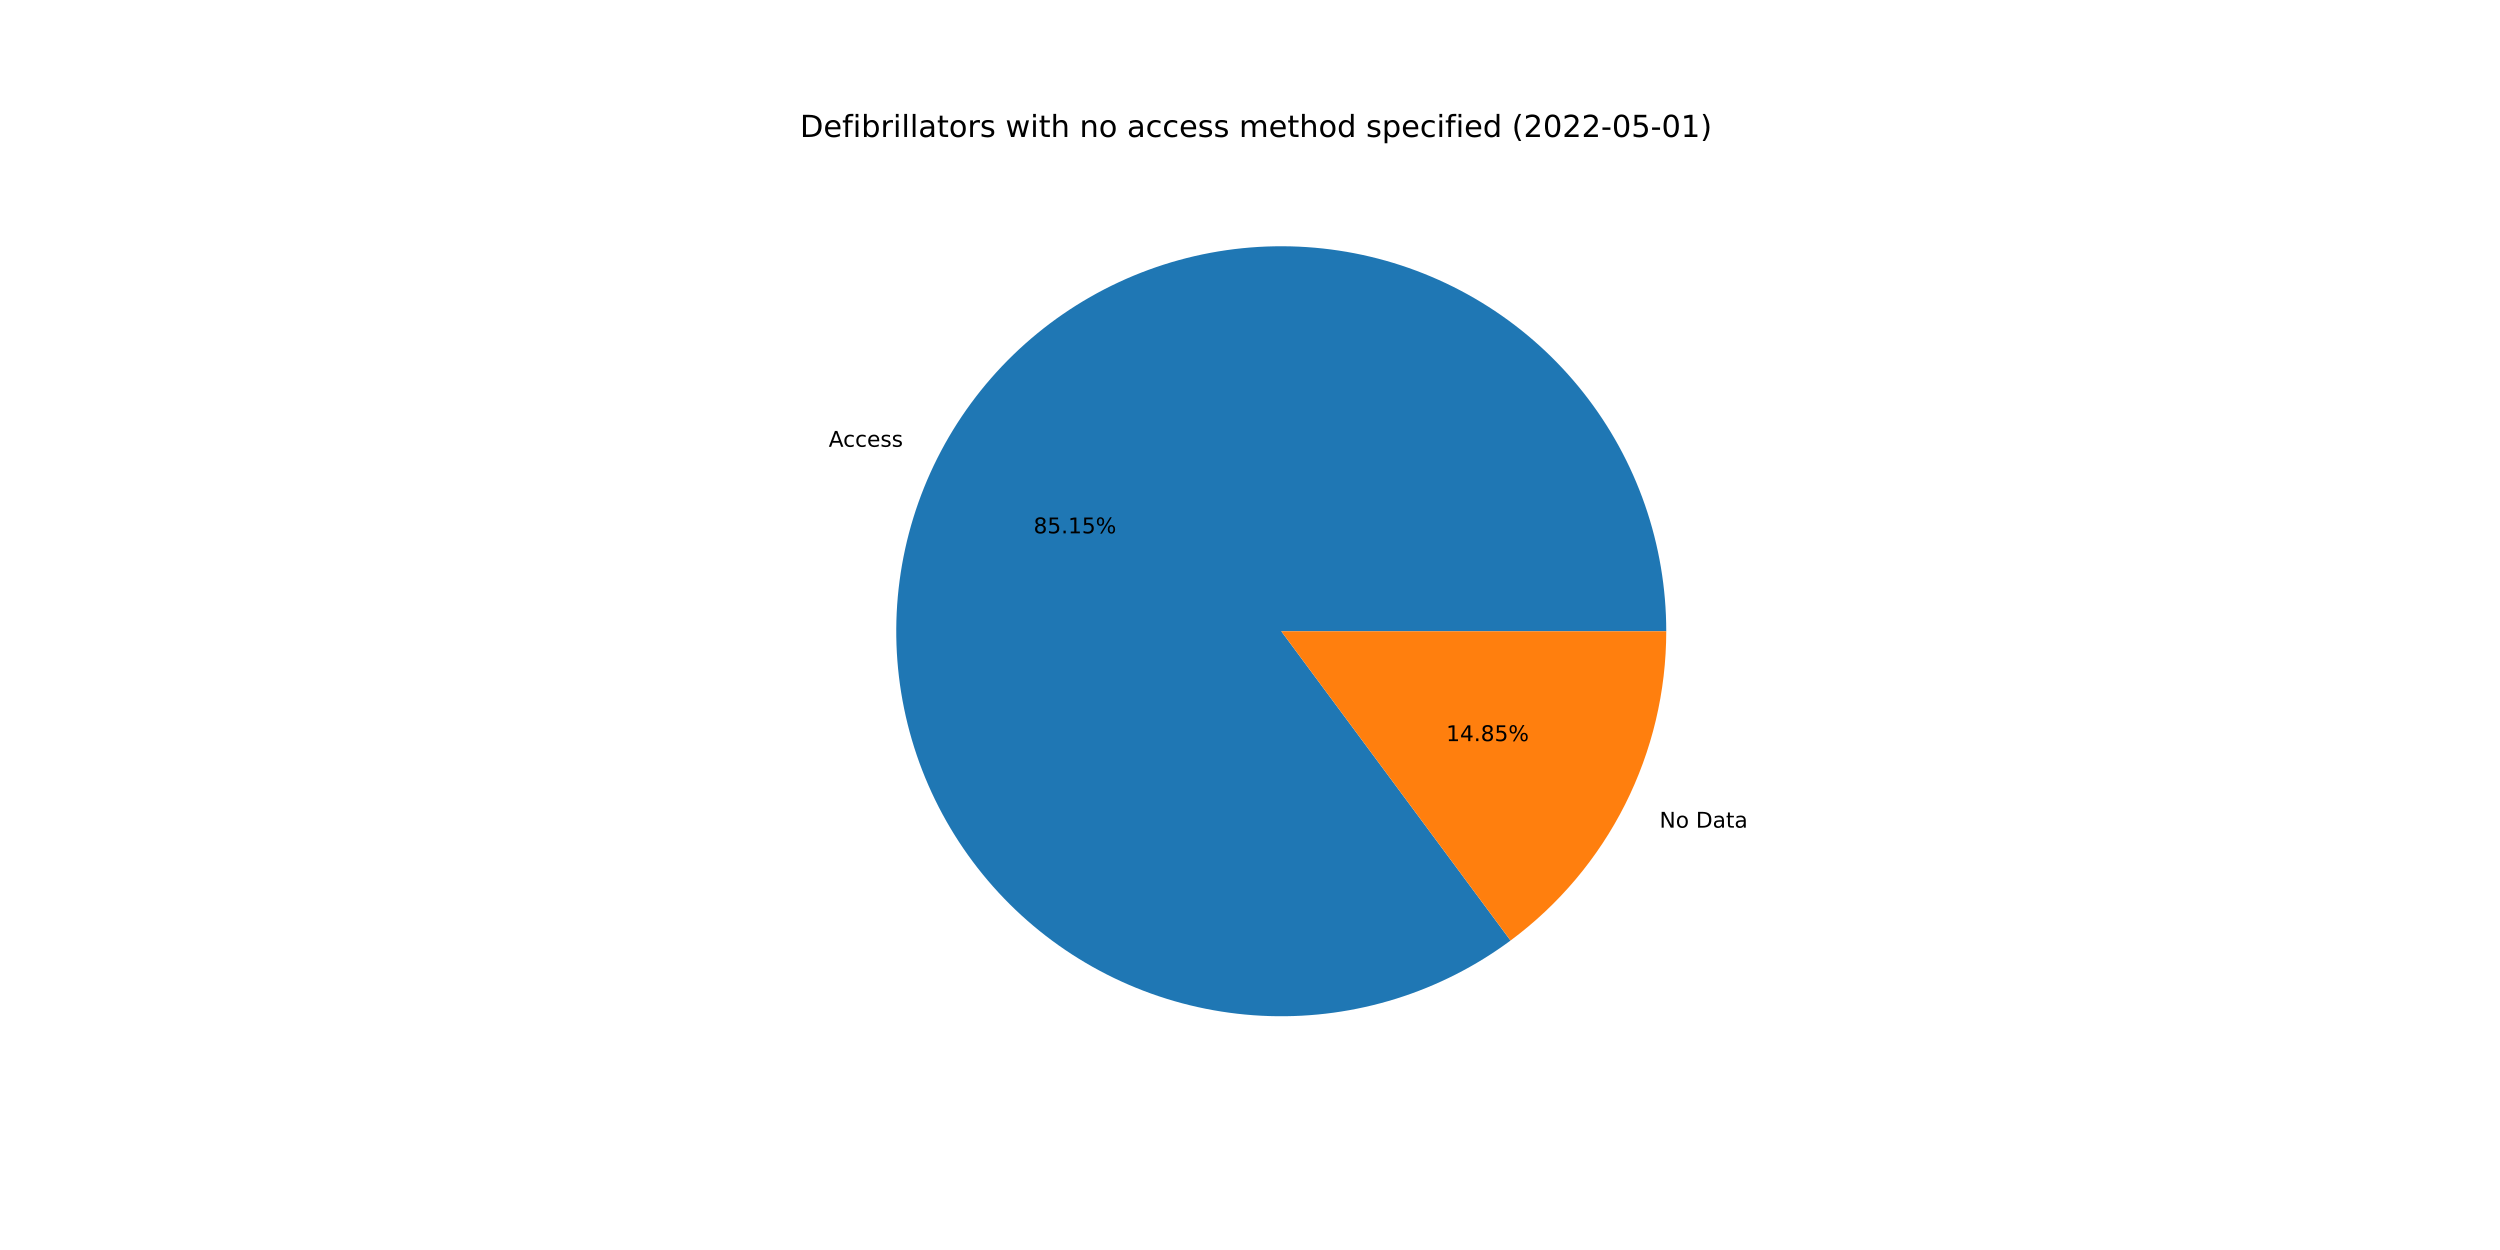
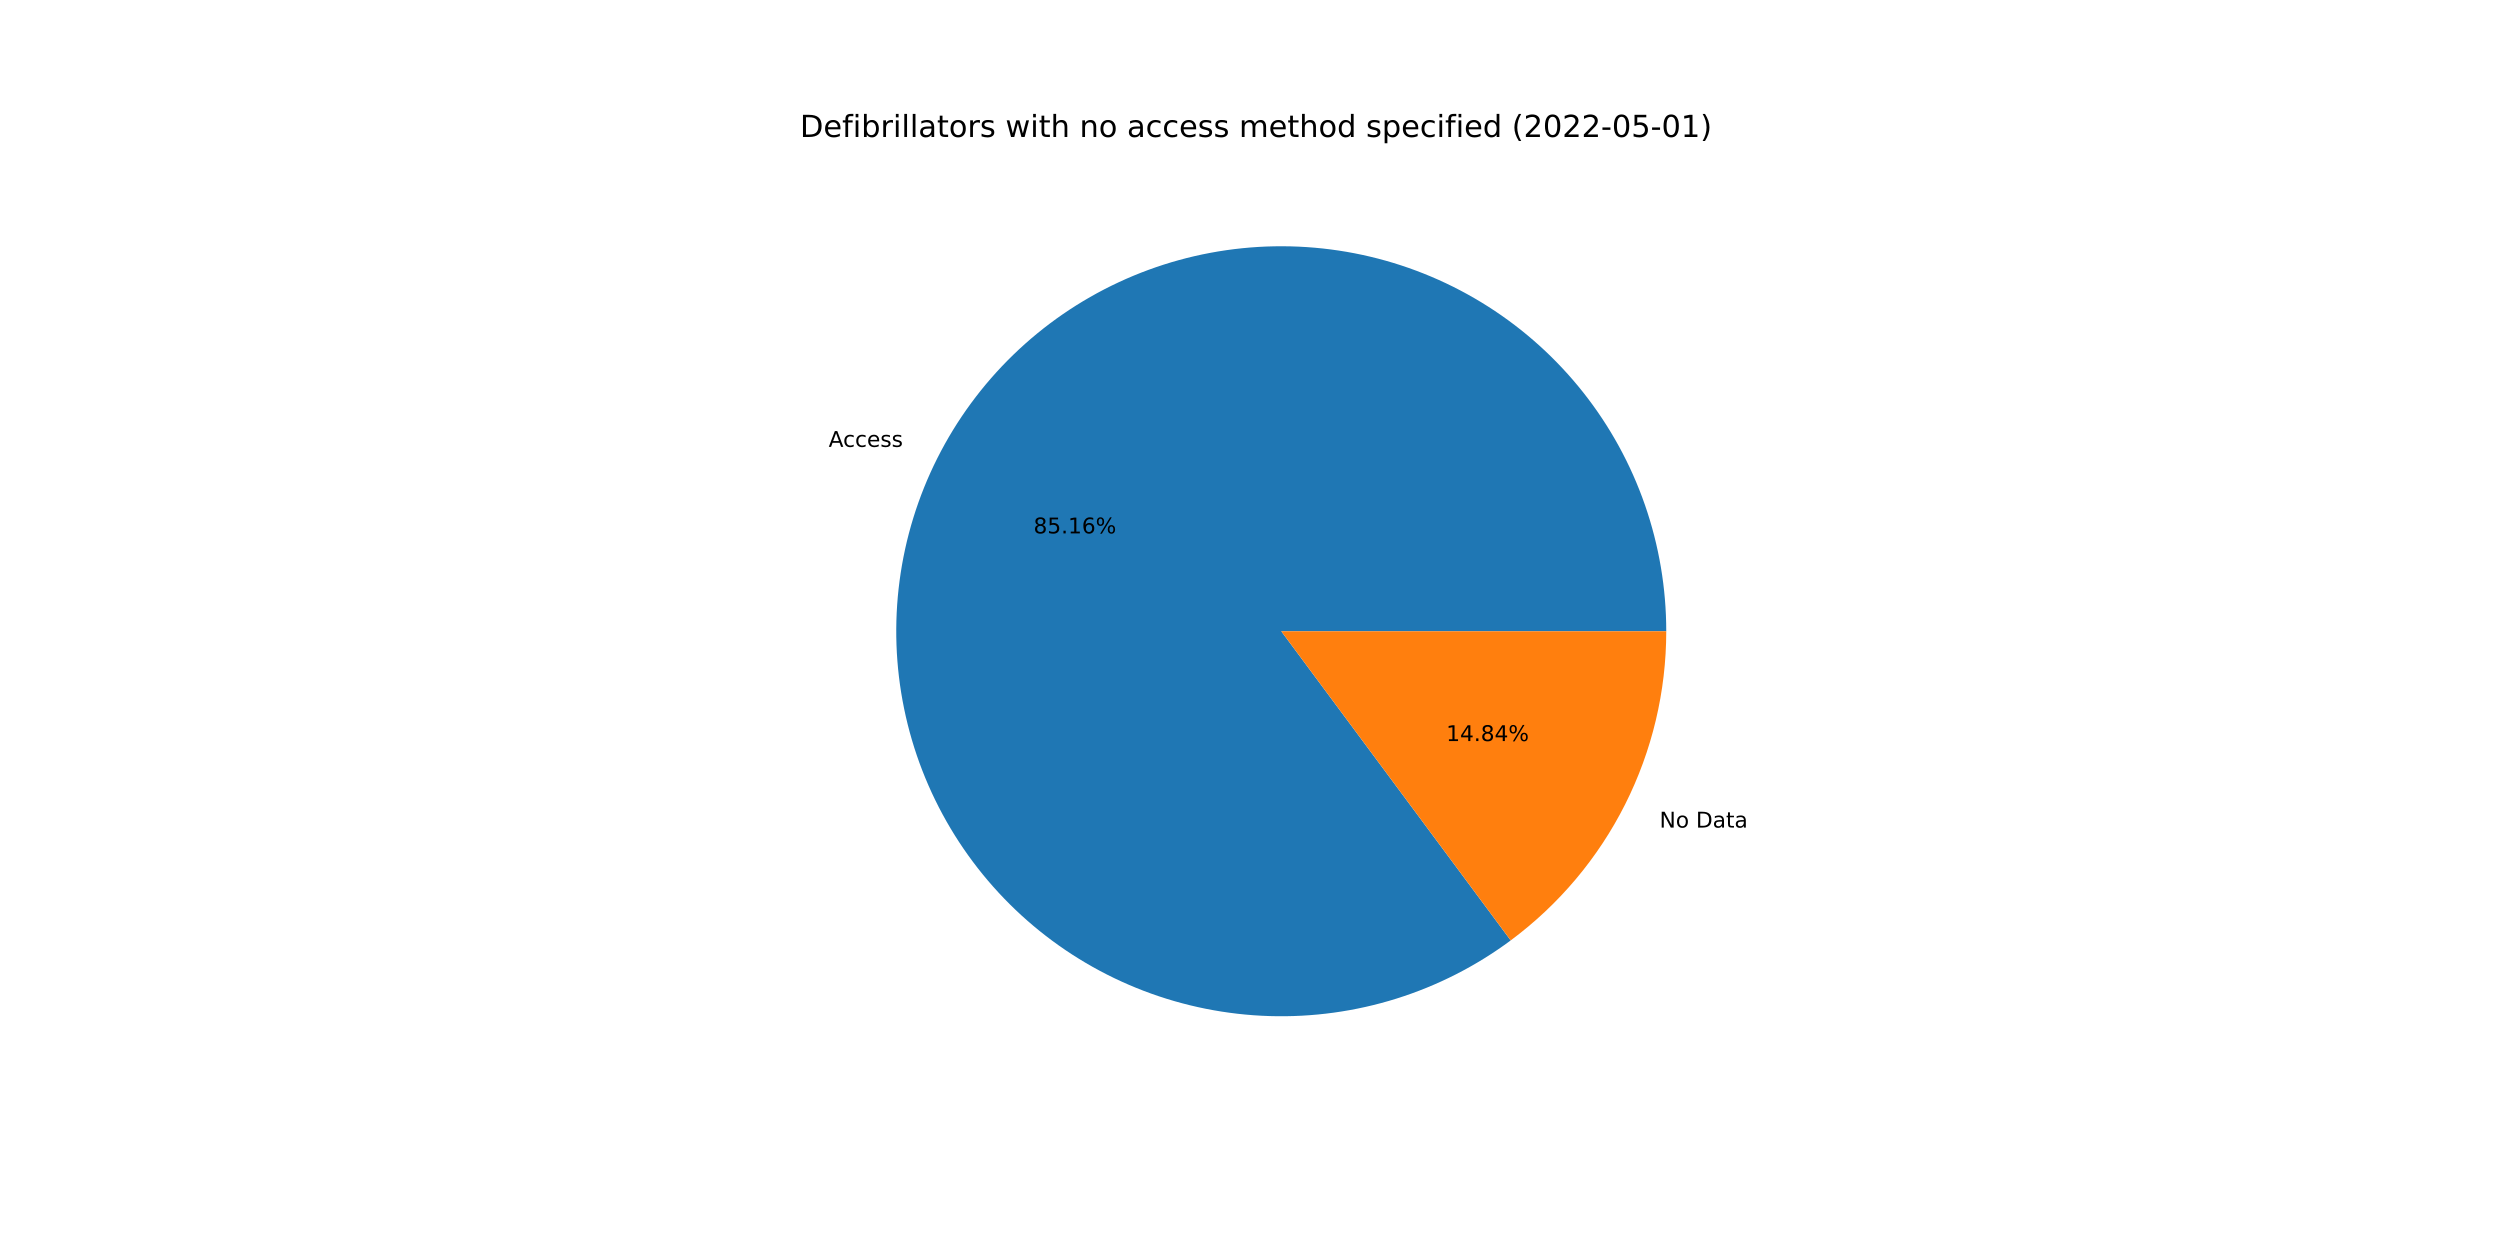
<svg xmlns="http://www.w3.org/2000/svg" xmlns:xlink="http://www.w3.org/1999/xlink" width="1152pt" height="576pt" viewBox="0 0 1152 576" version="1.1">
  <defs>
    <style type="text/css">*{stroke-linejoin: round; stroke-linecap: butt}</style>
  </defs>
  <g id="figure_1">
    <g id="patch_1">
      <path d="M 0 576  L 1152 576  L 1152 0  L 0 0  z " style="fill: #ffffff" />
    </g>
    <g id="axes_1">
      <g id="patch_2">
-         <path d="M 767.808 290.88  C 767.808 271.059 764.486 251.378 757.981 232.655  C 751.476 213.933 741.879 196.432 729.59 180.881  C 717.3 165.33 702.491 151.948 685.779 141.292  C 669.066 130.636 650.686 122.856 631.401 118.275  C 612.117 113.694 592.201 112.377 572.482 114.379  C 552.763 116.381 533.518 121.673 515.548 130.036  C 497.578 138.399 481.135 149.714 466.905 163.512  C 452.675 177.309 440.858 193.394 431.944 211.097  C 423.03 228.8 417.146 247.873 414.537 267.521  C 411.927 287.169 412.628 307.116 416.611 326.533  C 420.595 345.949 427.804 364.561 437.939 381.595  C 448.074 398.628 460.992 413.843 476.156 426.607  C 491.32 439.371 508.516 449.504 527.029 456.584  C 545.542 463.664 565.111 467.591 584.922 468.203  C 604.733 468.815 624.508 466.103 643.423 460.179  C 662.337 454.255 680.126 445.203 696.049 433.4  L 590.4 290.88  L 767.808 290.88  z " style="fill: #1f77b4" />
+         <path d="M 767.808 290.88  C 767.808 271.057 764.486 251.374 757.979 232.65  C 751.473 213.925 741.874 196.423 729.582 180.871  C 717.29 165.32 702.479 151.938 685.763 141.282  C 669.048 130.627 650.665 122.848 631.378 118.269  C 612.091 113.691 592.173 112.377 572.452 114.382  C 552.731 116.388 533.485 121.684 515.515 130.052  C 497.545 138.419 481.103 149.739 466.875 163.541  C 452.647 177.343 440.832 193.433 431.922 211.14  C 423.013 228.848 417.133 247.924 414.529 267.575  C 411.925 287.226 412.633 307.175 416.624 326.592  C 420.614 346.009 427.83 364.62 437.973 381.652  C 448.115 398.683 461.041 413.895 476.211 426.654  C 491.382 439.413 508.584 449.539 527.103 456.612  C 545.621 463.684 565.194 467.603 585.007 468.206  C 604.821 468.809 624.596 466.086 643.509 460.152  C 662.423 454.218 680.209 445.155 696.127 433.342  L 590.4 290.88  L 767.808 290.88  z " style="fill: #1f77b4" />
      </g>
      <g id="patch_3">
-         <path d="M 696.049 433.4  C 718.308 416.899 736.395 395.411 748.856 370.663  C 761.317 345.915 767.808 318.588 767.808 290.88  L 590.4 290.88  L 696.049 433.4  z " style="fill: #ff7f0e" />
+         <path d="M 696.127 433.342  C 718.364 416.839 736.431 395.356 748.878 370.62  C 761.324 345.883 767.808 318.572 767.808 290.88  L 590.4 290.88  L 696.127 433.342  z " style="fill: #ff7f0e" />
      </g>
      <g id="matplotlib.axis_1" />
      <g id="matplotlib.axis_2" />
      <g id="text_1">
-         <g transform="translate(381.8641 205.8782)scale(0.1 -0.1)">
+         <g transform="translate(381.8401 205.9259)scale(0.1 -0.1)">
          <defs>
            <path id="DejaVuSans-41" d="M 2188 4044  L 1331 1722  L 3047 1722  L 2188 4044  z M 1831 4666  L 2547 4666  L 4325 0  L 3669 0  L 3244 1197  L 1141 1197  L 716 0  L 50 0  L 1831 4666  z " transform="scale(0.015625)" />
            <path id="DejaVuSans-63" d="M 3122 3366  L 3122 2828  Q 2878 2963 2633 3030  Q 2388 3097 2138 3097  Q 1578 3097 1268 2742  Q 959 2388 959 1747  Q 959 1106 1268 751  Q 1578 397 2138 397  Q 2388 397 2633 464  Q 2878 531 3122 666  L 3122 134  Q 2881 22 2623 -34  Q 2366 -91 2075 -91  Q 1284 -91 818 406  Q 353 903 353 1747  Q 353 2603 823 3093  Q 1294 3584 2113 3584  Q 2378 3584 2631 3529  Q 2884 3475 3122 3366  z " transform="scale(0.015625)" />
            <path id="DejaVuSans-65" d="M 3597 1894  L 3597 1613  L 953 1613  Q 991 1019 1311 708  Q 1631 397 2203 397  Q 2534 397 2845 478  Q 3156 559 3463 722  L 3463 178  Q 3153 47 2828 -22  Q 2503 -91 2169 -91  Q 1331 -91 842 396  Q 353 884 353 1716  Q 353 2575 817 3079  Q 1281 3584 2069 3584  Q 2775 3584 3186 3129  Q 3597 2675 3597 1894  z M 3022 2063  Q 3016 2534 2758 2815  Q 2500 3097 2075 3097  Q 1594 3097 1305 2825  Q 1016 2553 972 2059  L 3022 2063  z " transform="scale(0.015625)" />
            <path id="DejaVuSans-73" d="M 2834 3397  L 2834 2853  Q 2591 2978 2328 3040  Q 2066 3103 1784 3103  Q 1356 3103 1142 2972  Q 928 2841 928 2578  Q 928 2378 1081 2264  Q 1234 2150 1697 2047  L 1894 2003  Q 2506 1872 2764 1633  Q 3022 1394 3022 966  Q 3022 478 2636 193  Q 2250 -91 1575 -91  Q 1294 -91 989 -36  Q 684 19 347 128  L 347 722  Q 666 556 975 473  Q 1284 391 1588 391  Q 1994 391 2212 530  Q 2431 669 2431 922  Q 2431 1156 2273 1281  Q 2116 1406 1581 1522  L 1381 1569  Q 847 1681 609 1914  Q 372 2147 372 2553  Q 372 3047 722 3315  Q 1072 3584 1716 3584  Q 2034 3584 2315 3537  Q 2597 3491 2834 3397  z " transform="scale(0.015625)" />
          </defs>
          <use xlink:href="#DejaVuSans-41" />
          <use xlink:href="#DejaVuSans-63" x="66.658" />
          <use xlink:href="#DejaVuSans-63" x="121.639" />
          <use xlink:href="#DejaVuSans-65" x="176.619" />
          <use xlink:href="#DejaVuSans-73" x="238.143" />
          <use xlink:href="#DejaVuSans-73" x="290.242" />
        </g>
      </g>
      <g id="text_2">
-         <g transform="translate(476.2616 245.7696)scale(0.1 -0.1)">
+         <g transform="translate(476.2485 245.7956)scale(0.1 -0.1)">
          <defs>
            <path id="DejaVuSans-38" d="M 2034 2216  Q 1584 2216 1326 1975  Q 1069 1734 1069 1313  Q 1069 891 1326 650  Q 1584 409 2034 409  Q 2484 409 2743 651  Q 3003 894 3003 1313  Q 3003 1734 2745 1975  Q 2488 2216 2034 2216  z M 1403 2484  Q 997 2584 770 2862  Q 544 3141 544 3541  Q 544 4100 942 4425  Q 1341 4750 2034 4750  Q 2731 4750 3128 4425  Q 3525 4100 3525 3541  Q 3525 3141 3298 2862  Q 3072 2584 2669 2484  Q 3125 2378 3379 2068  Q 3634 1759 3634 1313  Q 3634 634 3220 271  Q 2806 -91 2034 -91  Q 1263 -91 848 271  Q 434 634 434 1313  Q 434 1759 690 2068  Q 947 2378 1403 2484  z M 1172 3481  Q 1172 3119 1398 2916  Q 1625 2713 2034 2713  Q 2441 2713 2670 2916  Q 2900 3119 2900 3481  Q 2900 3844 2670 4047  Q 2441 4250 2034 4250  Q 1625 4250 1398 4047  Q 1172 3844 1172 3481  z " transform="scale(0.015625)" />
            <path id="DejaVuSans-35" d="M 691 4666  L 3169 4666  L 3169 4134  L 1269 4134  L 1269 2991  Q 1406 3038 1543 3061  Q 1681 3084 1819 3084  Q 2600 3084 3056 2656  Q 3513 2228 3513 1497  Q 3513 744 3044 326  Q 2575 -91 1722 -91  Q 1428 -91 1123 -41  Q 819 9 494 109  L 494 744  Q 775 591 1075 516  Q 1375 441 1709 441  Q 2250 441 2565 725  Q 2881 1009 2881 1497  Q 2881 1984 2565 2268  Q 2250 2553 1709 2553  Q 1456 2553 1204 2497  Q 953 2441 691 2322  L 691 4666  z " transform="scale(0.015625)" />
            <path id="DejaVuSans-2e" d="M 684 794  L 1344 794  L 1344 0  L 684 0  L 684 794  z " transform="scale(0.015625)" />
            <path id="DejaVuSans-31" d="M 794 531  L 1825 531  L 1825 4091  L 703 3866  L 703 4441  L 1819 4666  L 2450 4666  L 2450 531  L 3481 531  L 3481 0  L 794 0  L 794 531  z " transform="scale(0.015625)" />
+             <path id="DejaVuSans-36" d="M 2113 2584  Q 1688 2584 1439 2293  Q 1191 2003 1191 1497  Q 1191 994 1439 701  Q 1688 409 2113 409  Q 2538 409 2786 701  Q 3034 994 3034 1497  Q 3034 2003 2786 2293  Q 2538 2584 2113 2584  z M 3366 4563  L 3366 3988  Q 3128 4100 2886 4159  Q 2644 4219 2406 4219  Q 1781 4219 1451 3797  Q 1122 3375 1075 2522  Q 1259 2794 1537 2939  Q 1816 3084 2150 3084  Q 2853 3084 3261 2657  Q 3669 2231 3669 1497  Q 3669 778 3244 343  Q 2819 -91 2113 -91  Q 1303 -91 875 529  Q 447 1150 447 2328  Q 447 3434 972 4092  Q 1497 4750 2381 4750  Q 2619 4750 2861 4703  Q 3103 4656 3366 4563  z " transform="scale(0.015625)" />
            <path id="DejaVuSans-25" d="M 4653 2053  Q 4381 2053 4226 1822  Q 4072 1591 4072 1178  Q 4072 772 4226 539  Q 4381 306 4653 306  Q 4919 306 5073 539  Q 5228 772 5228 1178  Q 5228 1588 5073 1820  Q 4919 2053 4653 2053  z M 4653 2450  Q 5147 2450 5437 2106  Q 5728 1763 5728 1178  Q 5728 594 5436 251  Q 5144 -91 4653 -91  Q 4153 -91 3862 251  Q 3572 594 3572 1178  Q 3572 1766 3864 2108  Q 4156 2450 4653 2450  z M 1428 4353  Q 1159 4353 1004 4120  Q 850 3888 850 3481  Q 850 3069 1003 2837  Q 1156 2606 1428 2606  Q 1700 2606 1854 2837  Q 2009 3069 2009 3481  Q 2009 3884 1853 4118  Q 1697 4353 1428 4353  z M 4250 4750  L 4750 4750  L 1831 -91  L 1331 -91  L 4250 4750  z M 1428 4750  Q 1922 4750 2215 4408  Q 2509 4066 2509 3481  Q 2509 2891 2217 2550  Q 1925 2209 1428 2209  Q 931 2209 642 2551  Q 353 2894 353 3481  Q 353 4063 643 4406  Q 934 4750 1428 4750  z " transform="scale(0.015625)" />
          </defs>
          <use xlink:href="#DejaVuSans-38" />
          <use xlink:href="#DejaVuSans-35" x="63.623" />
          <use xlink:href="#DejaVuSans-2e" x="127.246" />
          <use xlink:href="#DejaVuSans-31" x="159.033" />
-           <use xlink:href="#DejaVuSans-35" x="222.656" />
+           <use xlink:href="#DejaVuSans-36" x="222.656" />
          <use xlink:href="#DejaVuSans-25" x="286.279" />
        </g>
      </g>
      <g id="text_3">
-         <g transform="translate(764.7015 381.4006)scale(0.1 -0.1)">
+         <g transform="translate(764.7256 381.3529)scale(0.1 -0.1)">
          <defs>
            <path id="DejaVuSans-4e" d="M 628 4666  L 1478 4666  L 3547 763  L 3547 4666  L 4159 4666  L 4159 0  L 3309 0  L 1241 3903  L 1241 0  L 628 0  L 628 4666  z " transform="scale(0.015625)" />
            <path id="DejaVuSans-6f" d="M 1959 3097  Q 1497 3097 1228 2736  Q 959 2375 959 1747  Q 959 1119 1226 758  Q 1494 397 1959 397  Q 2419 397 2687 759  Q 2956 1122 2956 1747  Q 2956 2369 2687 2733  Q 2419 3097 1959 3097  z M 1959 3584  Q 2709 3584 3137 3096  Q 3566 2609 3566 1747  Q 3566 888 3137 398  Q 2709 -91 1959 -91  Q 1206 -91 779 398  Q 353 888 353 1747  Q 353 2609 779 3096  Q 1206 3584 1959 3584  z " transform="scale(0.015625)" />
            <path id="DejaVuSans-20" transform="scale(0.015625)" />
            <path id="DejaVuSans-44" d="M 1259 4147  L 1259 519  L 2022 519  Q 2988 519 3436 956  Q 3884 1394 3884 2338  Q 3884 3275 3436 3711  Q 2988 4147 2022 4147  L 1259 4147  z M 628 4666  L 1925 4666  Q 3281 4666 3915 4102  Q 4550 3538 4550 2338  Q 4550 1131 3912 565  Q 3275 0 1925 0  L 628 0  L 628 4666  z " transform="scale(0.015625)" />
            <path id="DejaVuSans-61" d="M 2194 1759  Q 1497 1759 1228 1600  Q 959 1441 959 1056  Q 959 750 1161 570  Q 1363 391 1709 391  Q 2188 391 2477 730  Q 2766 1069 2766 1631  L 2766 1759  L 2194 1759  z M 3341 1997  L 3341 0  L 2766 0  L 2766 531  Q 2569 213 2275 61  Q 1981 -91 1556 -91  Q 1019 -91 701 211  Q 384 513 384 1019  Q 384 1609 779 1909  Q 1175 2209 1959 2209  L 2766 2209  L 2766 2266  Q 2766 2663 2505 2880  Q 2244 3097 1772 3097  Q 1472 3097 1187 3025  Q 903 2953 641 2809  L 641 3341  Q 956 3463 1253 3523  Q 1550 3584 1831 3584  Q 2591 3584 2966 3190  Q 3341 2797 3341 1997  z " transform="scale(0.015625)" />
            <path id="DejaVuSans-74" d="M 1172 4494  L 1172 3500  L 2356 3500  L 2356 3053  L 1172 3053  L 1172 1153  Q 1172 725 1289 603  Q 1406 481 1766 481  L 2356 481  L 2356 0  L 1766 0  Q 1100 0 847 248  Q 594 497 594 1153  L 594 3053  L 172 3053  L 172 3500  L 594 3500  L 594 4494  L 1172 4494  z " transform="scale(0.015625)" />
          </defs>
          <use xlink:href="#DejaVuSans-4e" />
          <use xlink:href="#DejaVuSans-6f" x="74.805" />
          <use xlink:href="#DejaVuSans-20" x="135.986" />
          <use xlink:href="#DejaVuSans-44" x="167.773" />
          <use xlink:href="#DejaVuSans-61" x="244.775" />
          <use xlink:href="#DejaVuSans-74" x="306.055" />
          <use xlink:href="#DejaVuSans-61" x="345.264" />
        </g>
      </g>
      <g id="text_4">
-         <g transform="translate(666.4087 341.5091)scale(0.1 -0.1)">
+         <g transform="translate(666.4218 341.4831)scale(0.1 -0.1)">
          <defs>
            <path id="DejaVuSans-34" d="M 2419 4116  L 825 1625  L 2419 1625  L 2419 4116  z M 2253 4666  L 3047 4666  L 3047 1625  L 3713 1625  L 3713 1100  L 3047 1100  L 3047 0  L 2419 0  L 2419 1100  L 313 1100  L 313 1709  L 2253 4666  z " transform="scale(0.015625)" />
          </defs>
          <use xlink:href="#DejaVuSans-31" />
          <use xlink:href="#DejaVuSans-34" x="63.623" />
          <use xlink:href="#DejaVuSans-2e" x="127.246" />
          <use xlink:href="#DejaVuSans-38" x="159.033" />
-           <use xlink:href="#DejaVuSans-35" x="222.656" />
+           <use xlink:href="#DejaVuSans-34" x="222.656" />
          <use xlink:href="#DejaVuSans-25" x="286.279" />
        </g>
      </g>
      <g id="text_5">
        <g transform="translate(368.64 63.12)scale(0.14 -0.14)">
          <defs>
            <path id="DejaVuSans-66" d="M 2375 4863  L 2375 4384  L 1825 4384  Q 1516 4384 1395 4259  Q 1275 4134 1275 3809  L 1275 3500  L 2222 3500  L 2222 3053  L 1275 3053  L 1275 0  L 697 0  L 697 3053  L 147 3053  L 147 3500  L 697 3500  L 697 3744  Q 697 4328 969 4595  Q 1241 4863 1831 4863  L 2375 4863  z " transform="scale(0.015625)" />
            <path id="DejaVuSans-69" d="M 603 3500  L 1178 3500  L 1178 0  L 603 0  L 603 3500  z M 603 4863  L 1178 4863  L 1178 4134  L 603 4134  L 603 4863  z " transform="scale(0.015625)" />
            <path id="DejaVuSans-62" d="M 3116 1747  Q 3116 2381 2855 2742  Q 2594 3103 2138 3103  Q 1681 3103 1420 2742  Q 1159 2381 1159 1747  Q 1159 1113 1420 752  Q 1681 391 2138 391  Q 2594 391 2855 752  Q 3116 1113 3116 1747  z M 1159 2969  Q 1341 3281 1617 3432  Q 1894 3584 2278 3584  Q 2916 3584 3314 3078  Q 3713 2572 3713 1747  Q 3713 922 3314 415  Q 2916 -91 2278 -91  Q 1894 -91 1617 61  Q 1341 213 1159 525  L 1159 0  L 581 0  L 581 4863  L 1159 4863  L 1159 2969  z " transform="scale(0.015625)" />
            <path id="DejaVuSans-72" d="M 2631 2963  Q 2534 3019 2420 3045  Q 2306 3072 2169 3072  Q 1681 3072 1420 2755  Q 1159 2438 1159 1844  L 1159 0  L 581 0  L 581 3500  L 1159 3500  L 1159 2956  Q 1341 3275 1631 3429  Q 1922 3584 2338 3584  Q 2397 3584 2469 3576  Q 2541 3569 2628 3553  L 2631 2963  z " transform="scale(0.015625)" />
            <path id="DejaVuSans-6c" d="M 603 4863  L 1178 4863  L 1178 0  L 603 0  L 603 4863  z " transform="scale(0.015625)" />
            <path id="DejaVuSans-77" d="M 269 3500  L 844 3500  L 1563 769  L 2278 3500  L 2956 3500  L 3675 769  L 4391 3500  L 4966 3500  L 4050 0  L 3372 0  L 2619 2869  L 1863 0  L 1184 0  L 269 3500  z " transform="scale(0.015625)" />
            <path id="DejaVuSans-68" d="M 3513 2113  L 3513 0  L 2938 0  L 2938 2094  Q 2938 2591 2744 2837  Q 2550 3084 2163 3084  Q 1697 3084 1428 2787  Q 1159 2491 1159 1978  L 1159 0  L 581 0  L 581 4863  L 1159 4863  L 1159 2956  Q 1366 3272 1645 3428  Q 1925 3584 2291 3584  Q 2894 3584 3203 3211  Q 3513 2838 3513 2113  z " transform="scale(0.015625)" />
            <path id="DejaVuSans-6e" d="M 3513 2113  L 3513 0  L 2938 0  L 2938 2094  Q 2938 2591 2744 2837  Q 2550 3084 2163 3084  Q 1697 3084 1428 2787  Q 1159 2491 1159 1978  L 1159 0  L 581 0  L 581 3500  L 1159 3500  L 1159 2956  Q 1366 3272 1645 3428  Q 1925 3584 2291 3584  Q 2894 3584 3203 3211  Q 3513 2838 3513 2113  z " transform="scale(0.015625)" />
            <path id="DejaVuSans-6d" d="M 3328 2828  Q 3544 3216 3844 3400  Q 4144 3584 4550 3584  Q 5097 3584 5394 3201  Q 5691 2819 5691 2113  L 5691 0  L 5113 0  L 5113 2094  Q 5113 2597 4934 2840  Q 4756 3084 4391 3084  Q 3944 3084 3684 2787  Q 3425 2491 3425 1978  L 3425 0  L 2847 0  L 2847 2094  Q 2847 2600 2669 2842  Q 2491 3084 2119 3084  Q 1678 3084 1418 2786  Q 1159 2488 1159 1978  L 1159 0  L 581 0  L 581 3500  L 1159 3500  L 1159 2956  Q 1356 3278 1631 3431  Q 1906 3584 2284 3584  Q 2666 3584 2933 3390  Q 3200 3197 3328 2828  z " transform="scale(0.015625)" />
            <path id="DejaVuSans-64" d="M 2906 2969  L 2906 4863  L 3481 4863  L 3481 0  L 2906 0  L 2906 525  Q 2725 213 2448 61  Q 2172 -91 1784 -91  Q 1150 -91 751 415  Q 353 922 353 1747  Q 353 2572 751 3078  Q 1150 3584 1784 3584  Q 2172 3584 2448 3432  Q 2725 3281 2906 2969  z M 947 1747  Q 947 1113 1208 752  Q 1469 391 1925 391  Q 2381 391 2643 752  Q 2906 1113 2906 1747  Q 2906 2381 2643 2742  Q 2381 3103 1925 3103  Q 1469 3103 1208 2742  Q 947 2381 947 1747  z " transform="scale(0.015625)" />
            <path id="DejaVuSans-70" d="M 1159 525  L 1159 -1331  L 581 -1331  L 581 3500  L 1159 3500  L 1159 2969  Q 1341 3281 1617 3432  Q 1894 3584 2278 3584  Q 2916 3584 3314 3078  Q 3713 2572 3713 1747  Q 3713 922 3314 415  Q 2916 -91 2278 -91  Q 1894 -91 1617 61  Q 1341 213 1159 525  z M 3116 1747  Q 3116 2381 2855 2742  Q 2594 3103 2138 3103  Q 1681 3103 1420 2742  Q 1159 2381 1159 1747  Q 1159 1113 1420 752  Q 1681 391 2138 391  Q 2594 391 2855 752  Q 3116 1113 3116 1747  z " transform="scale(0.015625)" />
            <path id="DejaVuSans-28" d="M 1984 4856  Q 1566 4138 1362 3434  Q 1159 2731 1159 2009  Q 1159 1288 1364 580  Q 1569 -128 1984 -844  L 1484 -844  Q 1016 -109 783 600  Q 550 1309 550 2009  Q 550 2706 781 3412  Q 1013 4119 1484 4856  L 1984 4856  z " transform="scale(0.015625)" />
            <path id="DejaVuSans-32" d="M 1228 531  L 3431 531  L 3431 0  L 469 0  L 469 531  Q 828 903 1448 1529  Q 2069 2156 2228 2338  Q 2531 2678 2651 2914  Q 2772 3150 2772 3378  Q 2772 3750 2511 3984  Q 2250 4219 1831 4219  Q 1534 4219 1204 4116  Q 875 4013 500 3803  L 500 4441  Q 881 4594 1212 4672  Q 1544 4750 1819 4750  Q 2544 4750 2975 4387  Q 3406 4025 3406 3419  Q 3406 3131 3298 2873  Q 3191 2616 2906 2266  Q 2828 2175 2409 1742  Q 1991 1309 1228 531  z " transform="scale(0.015625)" />
            <path id="DejaVuSans-30" d="M 2034 4250  Q 1547 4250 1301 3770  Q 1056 3291 1056 2328  Q 1056 1369 1301 889  Q 1547 409 2034 409  Q 2525 409 2770 889  Q 3016 1369 3016 2328  Q 3016 3291 2770 3770  Q 2525 4250 2034 4250  z M 2034 4750  Q 2819 4750 3233 4129  Q 3647 3509 3647 2328  Q 3647 1150 3233 529  Q 2819 -91 2034 -91  Q 1250 -91 836 529  Q 422 1150 422 2328  Q 422 3509 836 4129  Q 1250 4750 2034 4750  z " transform="scale(0.015625)" />
            <path id="DejaVuSans-2d" d="M 313 2009  L 1997 2009  L 1997 1497  L 313 1497  L 313 2009  z " transform="scale(0.015625)" />
            <path id="DejaVuSans-29" d="M 513 4856  L 1013 4856  Q 1481 4119 1714 3412  Q 1947 2706 1947 2009  Q 1947 1309 1714 600  Q 1481 -109 1013 -844  L 513 -844  Q 928 -128 1133 580  Q 1338 1288 1338 2009  Q 1338 2731 1133 3434  Q 928 4138 513 4856  z " transform="scale(0.015625)" />
          </defs>
          <use xlink:href="#DejaVuSans-44" />
          <use xlink:href="#DejaVuSans-65" x="77.002" />
          <use xlink:href="#DejaVuSans-66" x="138.525" />
          <use xlink:href="#DejaVuSans-69" x="173.73" />
          <use xlink:href="#DejaVuSans-62" x="201.514" />
          <use xlink:href="#DejaVuSans-72" x="264.99" />
          <use xlink:href="#DejaVuSans-69" x="306.104" />
          <use xlink:href="#DejaVuSans-6c" x="333.887" />
          <use xlink:href="#DejaVuSans-6c" x="361.67" />
          <use xlink:href="#DejaVuSans-61" x="389.453" />
          <use xlink:href="#DejaVuSans-74" x="450.732" />
          <use xlink:href="#DejaVuSans-6f" x="489.941" />
          <use xlink:href="#DejaVuSans-72" x="551.123" />
          <use xlink:href="#DejaVuSans-73" x="592.236" />
          <use xlink:href="#DejaVuSans-20" x="644.336" />
          <use xlink:href="#DejaVuSans-77" x="676.123" />
          <use xlink:href="#DejaVuSans-69" x="757.91" />
          <use xlink:href="#DejaVuSans-74" x="785.693" />
          <use xlink:href="#DejaVuSans-68" x="824.902" />
          <use xlink:href="#DejaVuSans-20" x="888.281" />
          <use xlink:href="#DejaVuSans-6e" x="920.068" />
          <use xlink:href="#DejaVuSans-6f" x="983.447" />
          <use xlink:href="#DejaVuSans-20" x="1044.629" />
          <use xlink:href="#DejaVuSans-61" x="1076.416" />
          <use xlink:href="#DejaVuSans-63" x="1137.695" />
          <use xlink:href="#DejaVuSans-63" x="1192.676" />
          <use xlink:href="#DejaVuSans-65" x="1247.656" />
          <use xlink:href="#DejaVuSans-73" x="1309.18" />
          <use xlink:href="#DejaVuSans-73" x="1361.279" />
          <use xlink:href="#DejaVuSans-20" x="1413.379" />
          <use xlink:href="#DejaVuSans-6d" x="1445.166" />
          <use xlink:href="#DejaVuSans-65" x="1542.578" />
          <use xlink:href="#DejaVuSans-74" x="1604.102" />
          <use xlink:href="#DejaVuSans-68" x="1643.311" />
          <use xlink:href="#DejaVuSans-6f" x="1706.689" />
          <use xlink:href="#DejaVuSans-64" x="1767.871" />
          <use xlink:href="#DejaVuSans-20" x="1831.348" />
          <use xlink:href="#DejaVuSans-73" x="1863.135" />
          <use xlink:href="#DejaVuSans-70" x="1915.234" />
          <use xlink:href="#DejaVuSans-65" x="1978.711" />
          <use xlink:href="#DejaVuSans-63" x="2040.234" />
          <use xlink:href="#DejaVuSans-69" x="2095.215" />
          <use xlink:href="#DejaVuSans-66" x="2122.998" />
          <use xlink:href="#DejaVuSans-69" x="2158.203" />
          <use xlink:href="#DejaVuSans-65" x="2185.986" />
          <use xlink:href="#DejaVuSans-64" x="2247.51" />
          <use xlink:href="#DejaVuSans-20" x="2310.986" />
          <use xlink:href="#DejaVuSans-28" x="2342.773" />
          <use xlink:href="#DejaVuSans-32" x="2381.787" />
          <use xlink:href="#DejaVuSans-30" x="2445.41" />
          <use xlink:href="#DejaVuSans-32" x="2509.033" />
          <use xlink:href="#DejaVuSans-32" x="2572.656" />
          <use xlink:href="#DejaVuSans-2d" x="2636.279" />
          <use xlink:href="#DejaVuSans-30" x="2672.363" />
          <use xlink:href="#DejaVuSans-35" x="2735.986" />
          <use xlink:href="#DejaVuSans-2d" x="2799.609" />
          <use xlink:href="#DejaVuSans-30" x="2835.693" />
          <use xlink:href="#DejaVuSans-31" x="2899.316" />
          <use xlink:href="#DejaVuSans-29" x="2962.939" />
        </g>
      </g>
    </g>
  </g>
</svg>
